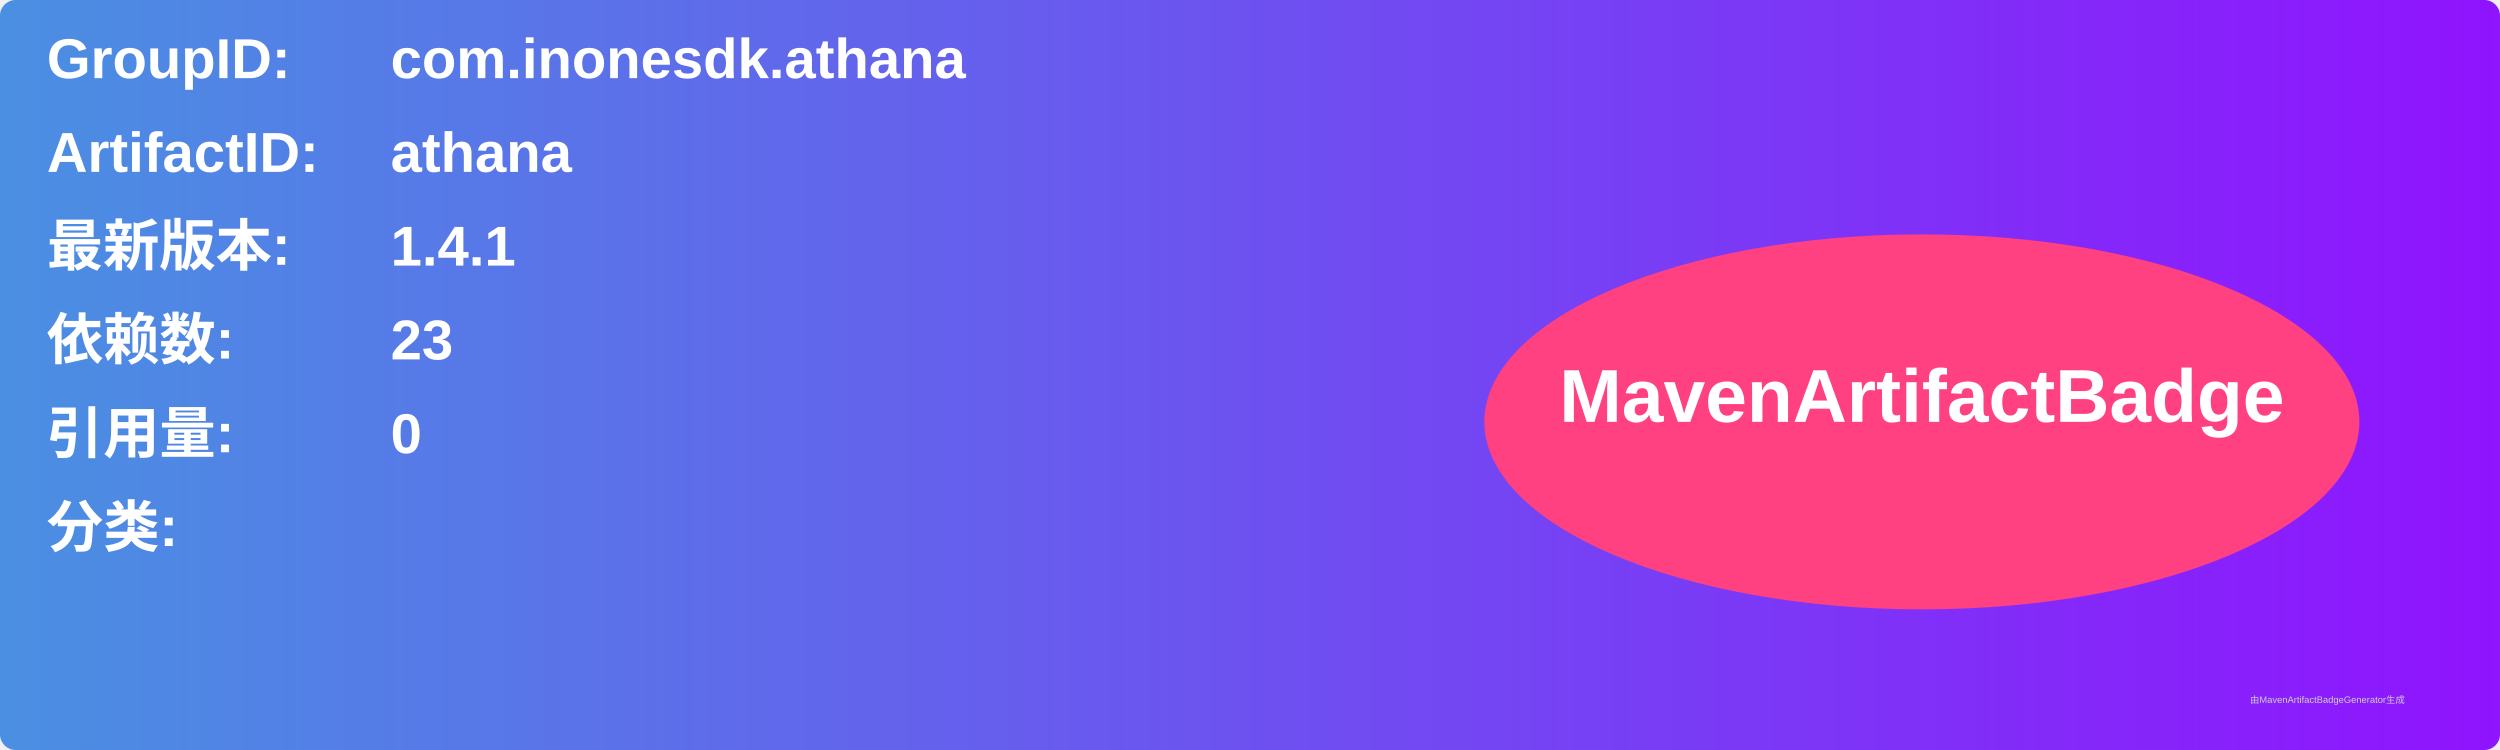
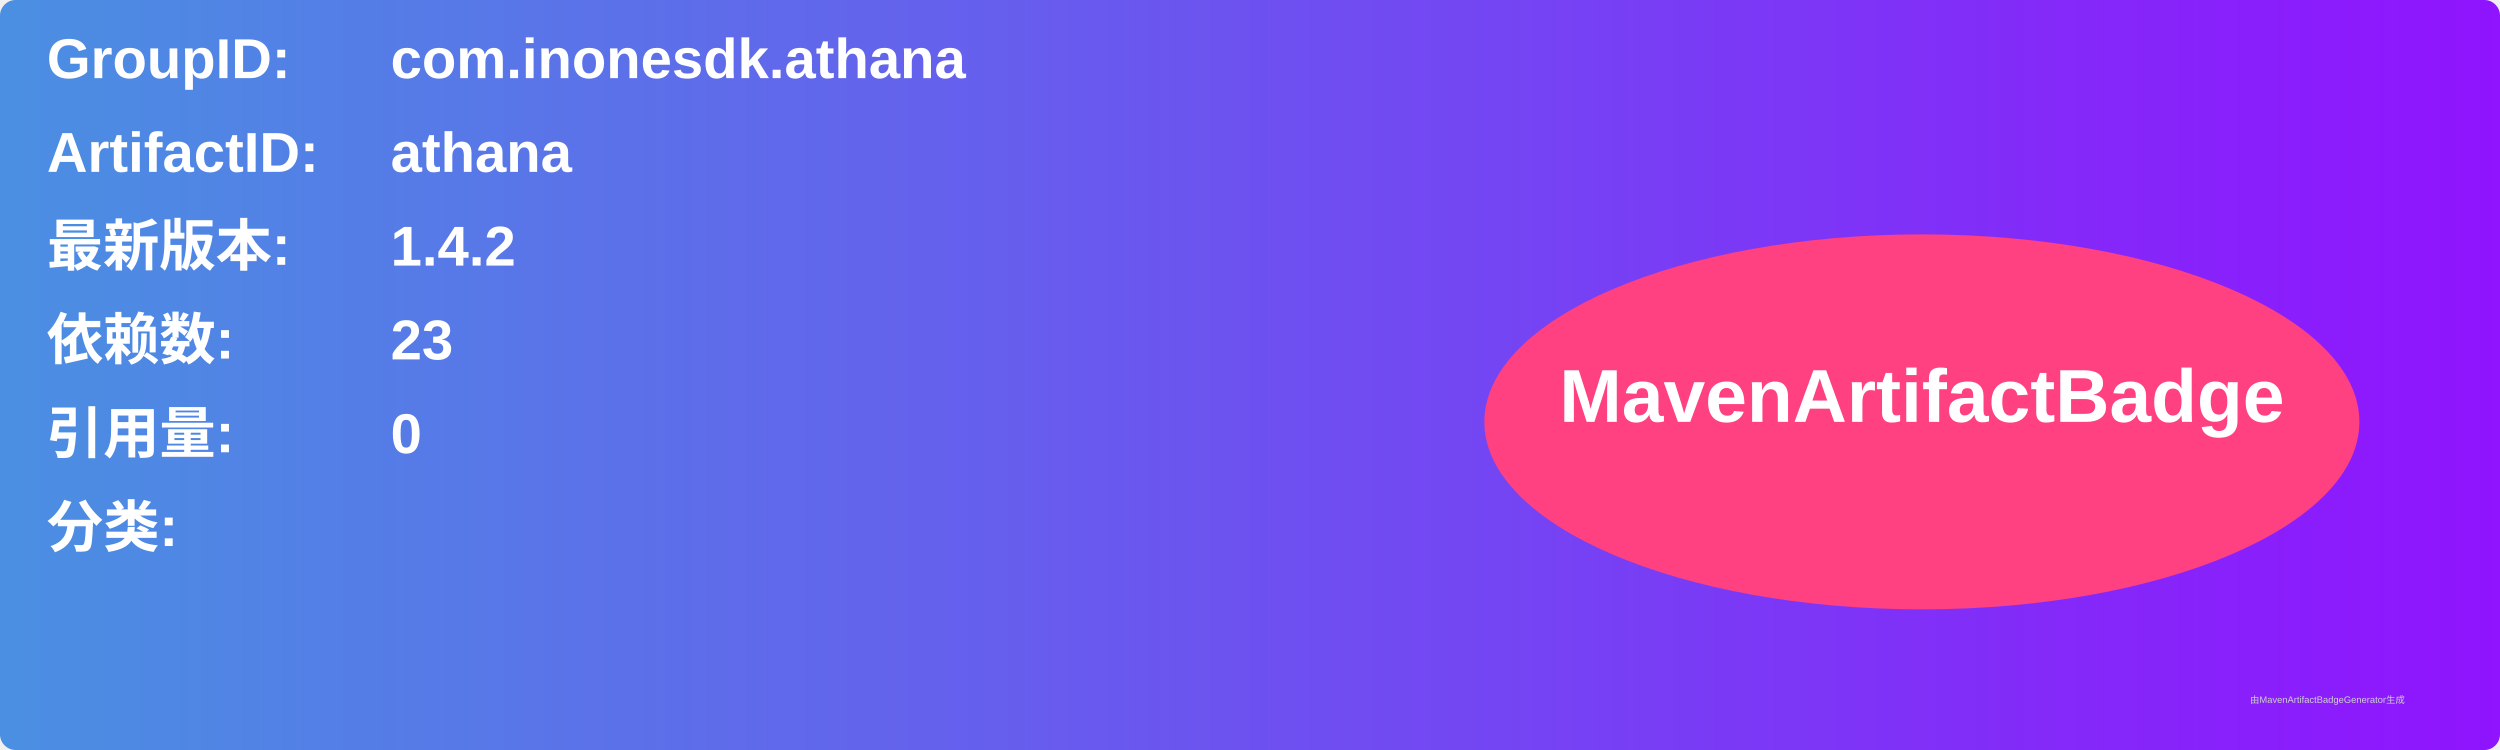
<svg xmlns="http://www.w3.org/2000/svg" width="800" height="240" viewBox="0 0 800 240">
  <linearGradient id="grad" x1="0%" y1="0%" x2="100%" y2="0%">
    <stop offset="0%" stop-color="#4a90e2" />
    <stop offset="100%" stop-color="#9013fe" />
  </linearGradient>
  <rect width="100%" height="100%" rx="5" ry="5" fill="url(#grad)" />
  <g transform="translate(15, 15)">
    <text x="0" y="10" font-family="Arial" font-size="18" fill="white" font-weight="bold" width="260">GroupID:</text>
    <text x="110" y="10" font-family="Arial" font-size="18" fill="white" font-weight="bold" width="460">com.inonesdk.athana</text>
    <text x="0" y="40" font-family="Arial" font-size="18" fill="white" font-weight="bold" width="260">ArtifactID:</text>
    <text x="110" y="40" font-family="Arial" font-size="18" fill="white" font-weight="bold" width="460">athana</text>
    <text x="0" y="70" font-family="Arial" font-size="18" fill="white" font-weight="bold">最新版本:</text>
    <text x="110" y="70" font-family="Arial" font-size="18" fill="white" font-weight="bold">
-       <tspan font-weight="bold">1.4.1</tspan>
+       <tspan font-weight="bold">1.4.2</tspan>
    </text>
    <text x="0" y="100" font-family="Arial" font-size="18" fill="white" font-weight="bold">依赖数: </text>
    <text x="110" y="100" font-family="Arial" font-size="18" fill="white">
      <tspan font-weight="bold">23</tspan>
    </text>
    <text x="0" y="130" font-family="Arial" font-size="18" fill="white" font-weight="bold">引用量: </text>
    <text x="110" y="130" font-family="Arial" font-size="18" fill="white">
      <tspan font-weight="bold">0</tspan>
    </text>
    <text x="0" y="160" font-family="Arial" font-size="18" fill="white" font-weight="bold">分类:</text>
    <text x="10" y="190" font-family="Arial" font-size="10" fill="white">
      <tspan font-weight="bold" />
    </text>
    <ellipse cx="600" cy="120" rx="140" ry="60" fill="#ff4081" />
    <text x="600" y="120" text-anchor="middle" font-family="Arial" font-size="24" fill="white" font-weight="bold">MavenArtifactBadge</text>
  </g>
  <text x="720" y="225" font-family="Arial" font-size="3" fill="#d0d0d0">由MavenArtifactBadgeGenerator生成</text>
</svg>
